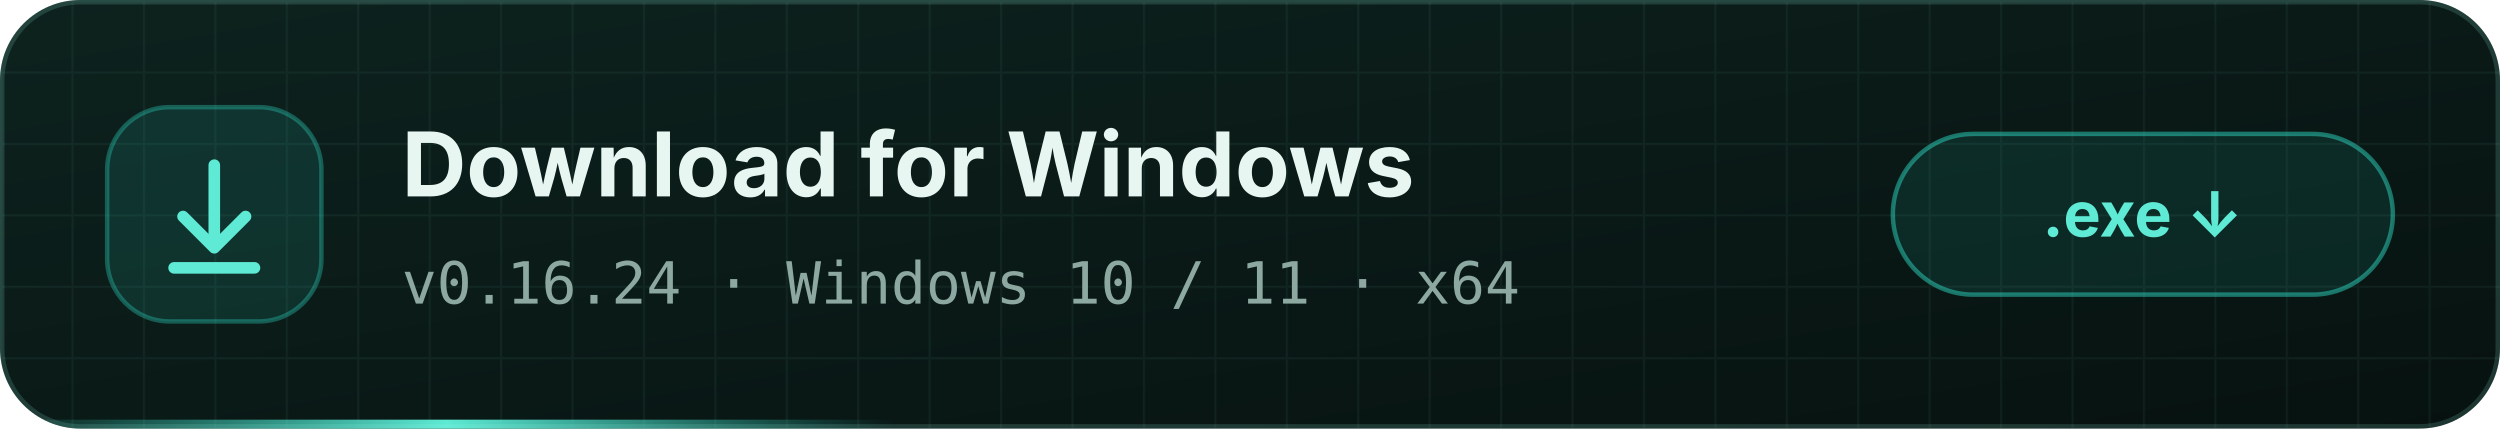
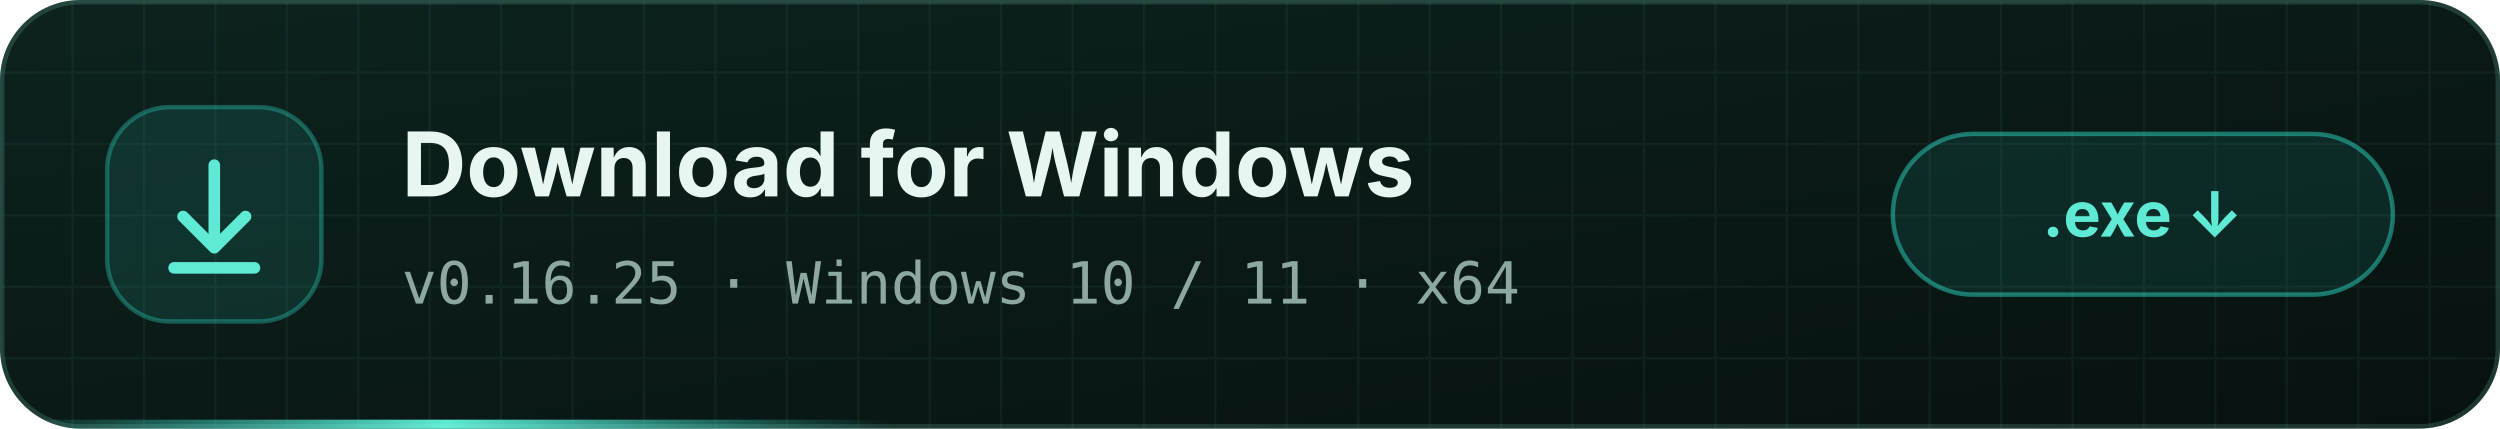
<svg xmlns="http://www.w3.org/2000/svg" width="560" height="96" viewBox="0 0 560 96">
  <defs>
    <linearGradient id="bg" x1="0" y1="0" x2="1" y2="1">
      <stop offset="0" stop-color="#0d221e" />
      <stop offset="1" stop-color="#071210" />
    </linearGradient>
    <pattern id="grid" width="16" height="16" patternUnits="userSpaceOnUse">
      <path d="M16 0H0V16" fill="none" stroke="#99f6e4" stroke-opacity=".05" />
    </pattern>
    <linearGradient id="line" x1="0" x2="1">
      <stop offset="0" stop-color="#2dd4bf" stop-opacity="0" />
      <stop offset=".5" stop-color="#5eead4" />
      <stop offset="1" stop-color="#2dd4bf" stop-opacity="0" />
    </linearGradient>
    <clipPath id="c">
      <rect width="560" height="96" rx="18" />
    </clipPath>
  </defs>
  <style>.run{animation:r 4s linear infinite}@keyframes r{from{transform:translateX(-200px)}to{transform:translateX(560px)}}</style>
  <g clip-path="url(#c)">
    <rect width="560" height="96" fill="url(#bg)" />
    <rect width="560" height="96" fill="url(#grid)" />
    <rect class="run" y="94" width="200" height="2" fill="url(#line)" />
  </g>
  <rect x=".5" y=".5" width="559" height="95" rx="17.5" fill="none" stroke="#99f6e4" stroke-opacity=".16" />
  <g transform="translate(24 24)">
    <rect width="48" height="48" rx="14" fill="#2dd4bf" fill-opacity=".12" stroke="#2dd4bf" stroke-opacity=".35" />
    <g fill="none" stroke="#5eead4" stroke-width="2.6" stroke-linecap="round" stroke-linejoin="round">
      <path d="M24 13 V31" />
      <path d="M17 24.5 L24 31.5 L31 24.5" />
      <path d="M15 36 H33" />
    </g>
  </g>
  <g font-family="'Segoe UI','Inter',Arial,sans-serif">
    <text x="90" y="44" font-size="20" font-weight="700" fill="#e7f6f1">Download for Windows</text>
-     <text x="90" y="68" font-size="13" fill="#8ca8a0" font-family="'IBM Plex Mono','Cascadia Mono',Consolas,monospace">v0.16.24 · Windows 10 / 11 · x64</text>
+     <text x="90" y="68" font-size="13" fill="#8ca8a0" font-family="'IBM Plex Mono','Cascadia Mono',Consolas,monospace">v0.16.25 · Windows 10 / 11 · x64</text>
  </g>
  <g transform="translate(424 30)">
    <rect width="112" height="36" rx="18" fill="#2dd4bf" fill-opacity=".1" stroke="#2dd4bf" stroke-opacity=".5" />
    <text x="56" y="23" text-anchor="middle" font-family="'Segoe UI','Inter',Arial,sans-serif" font-size="14" font-weight="700" fill="#5eead4">.exe  ↓</text>
  </g>
</svg>
